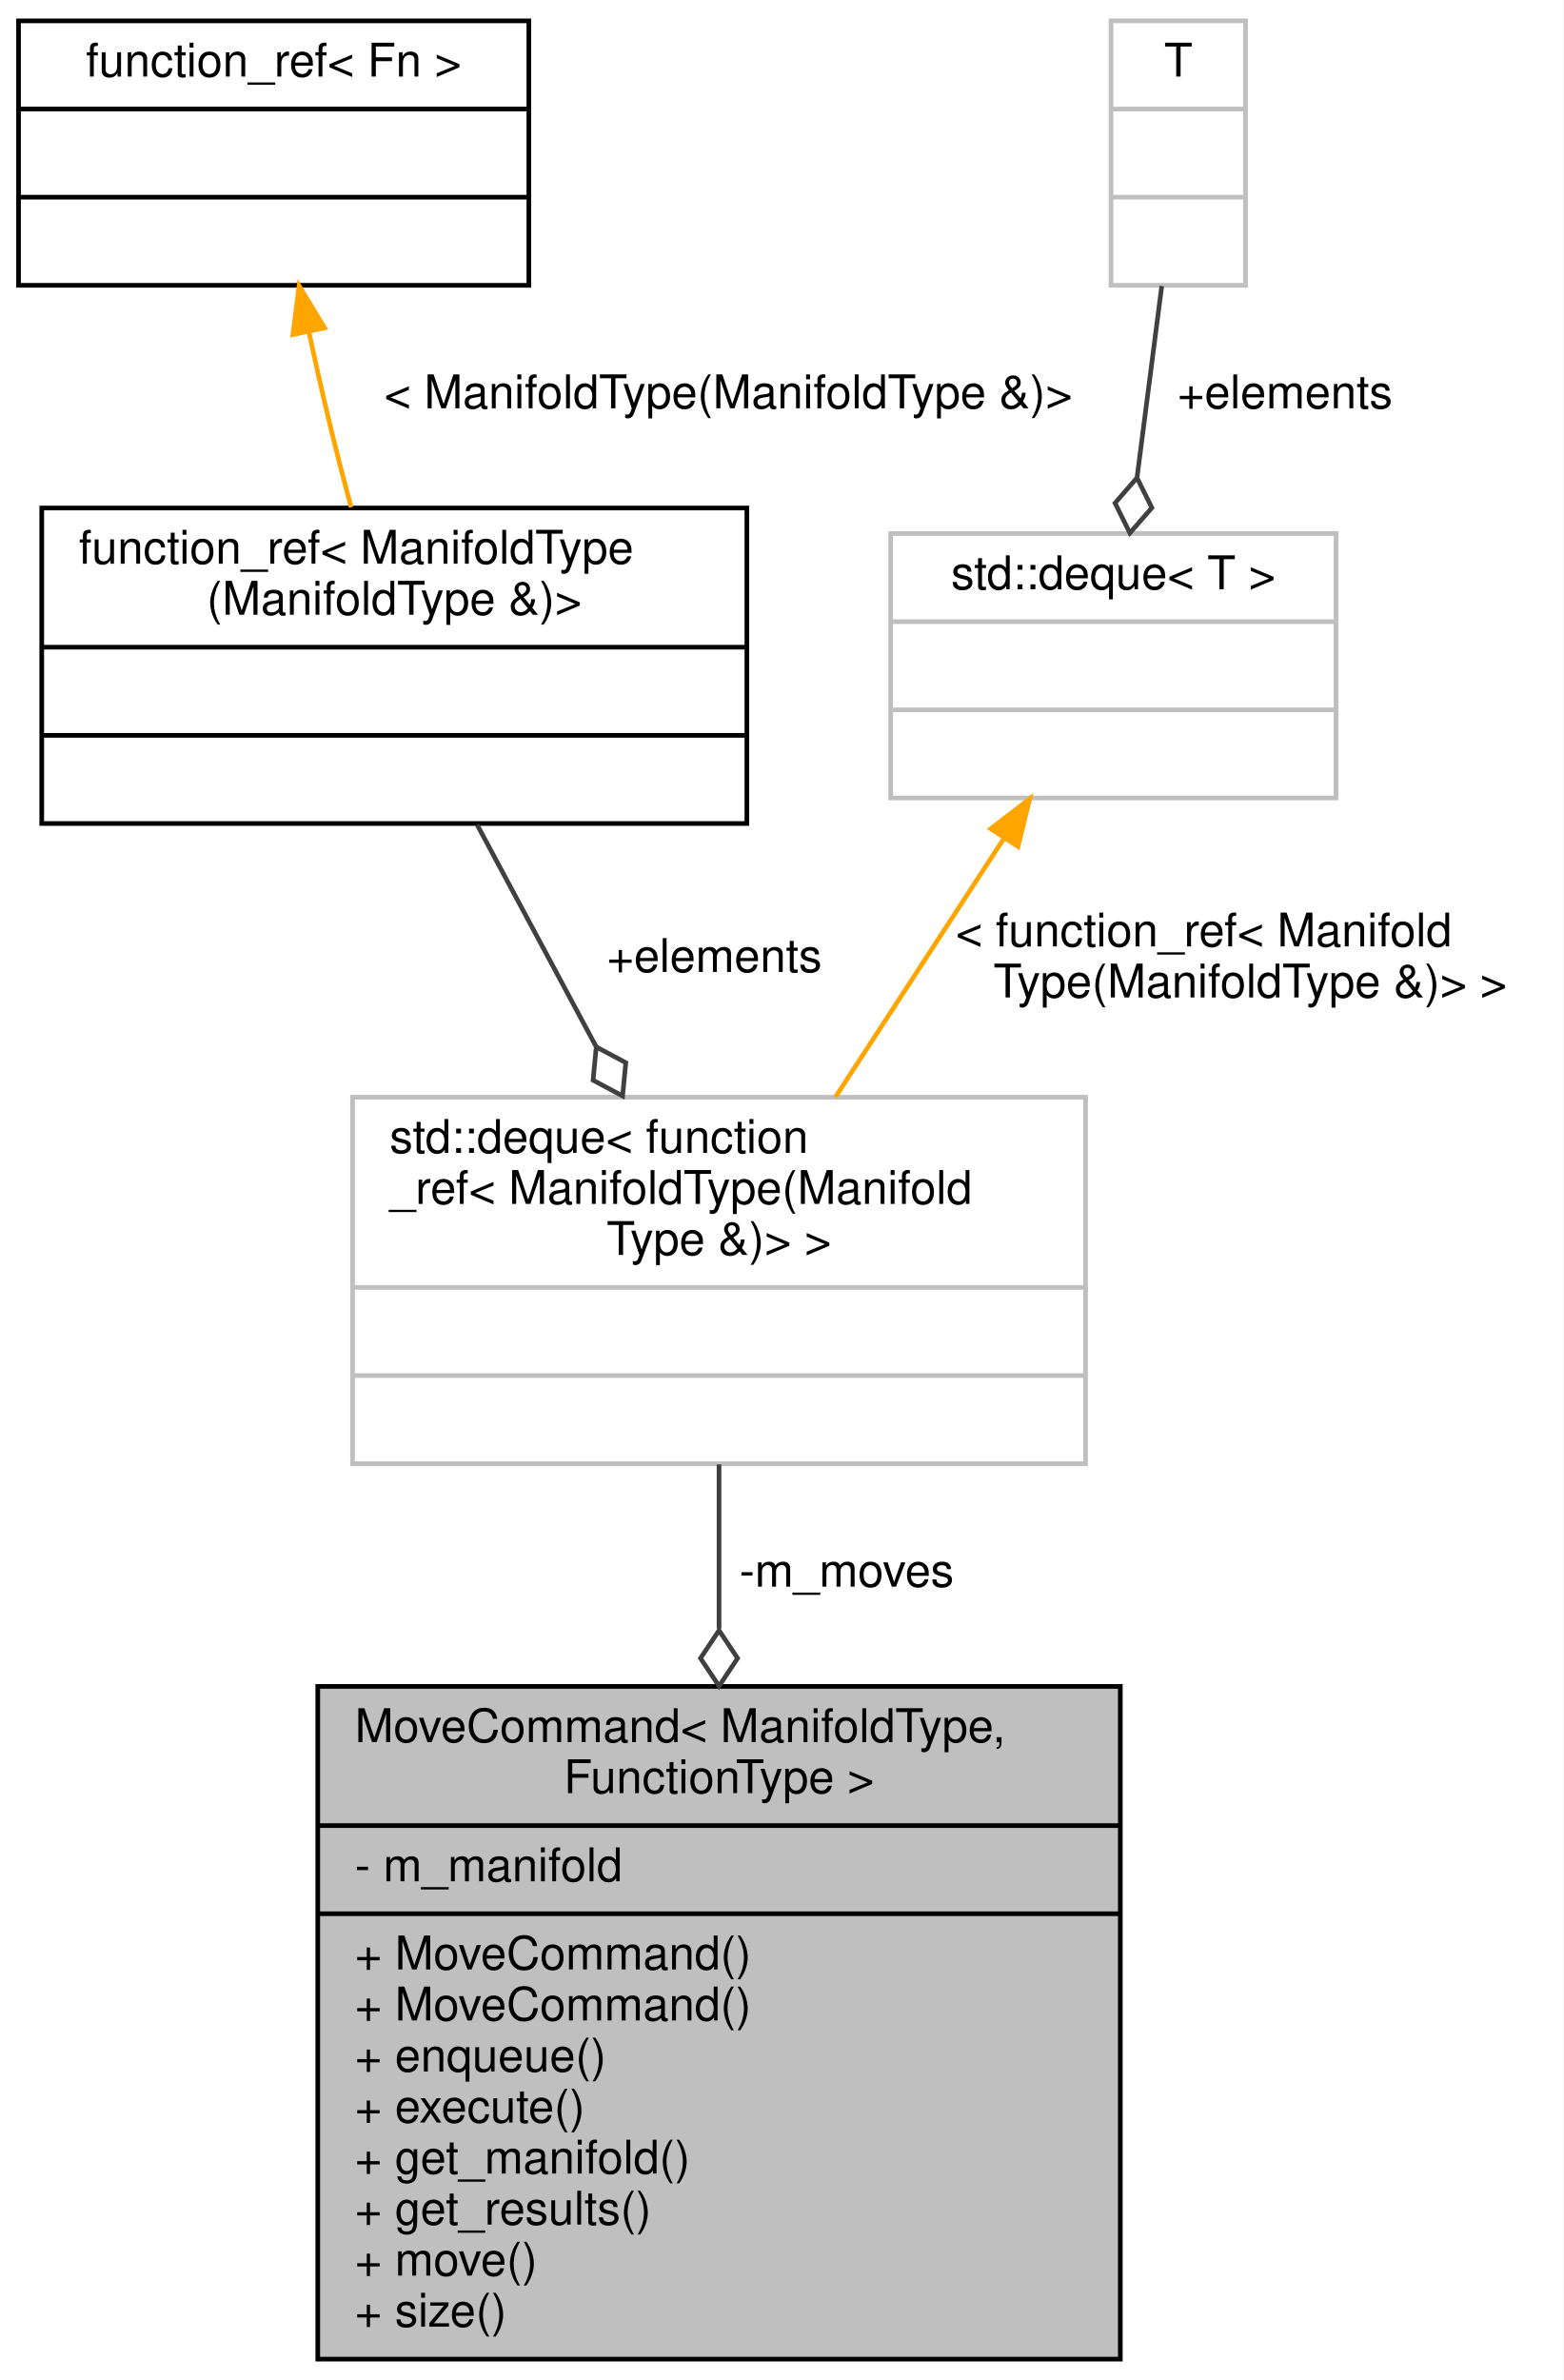
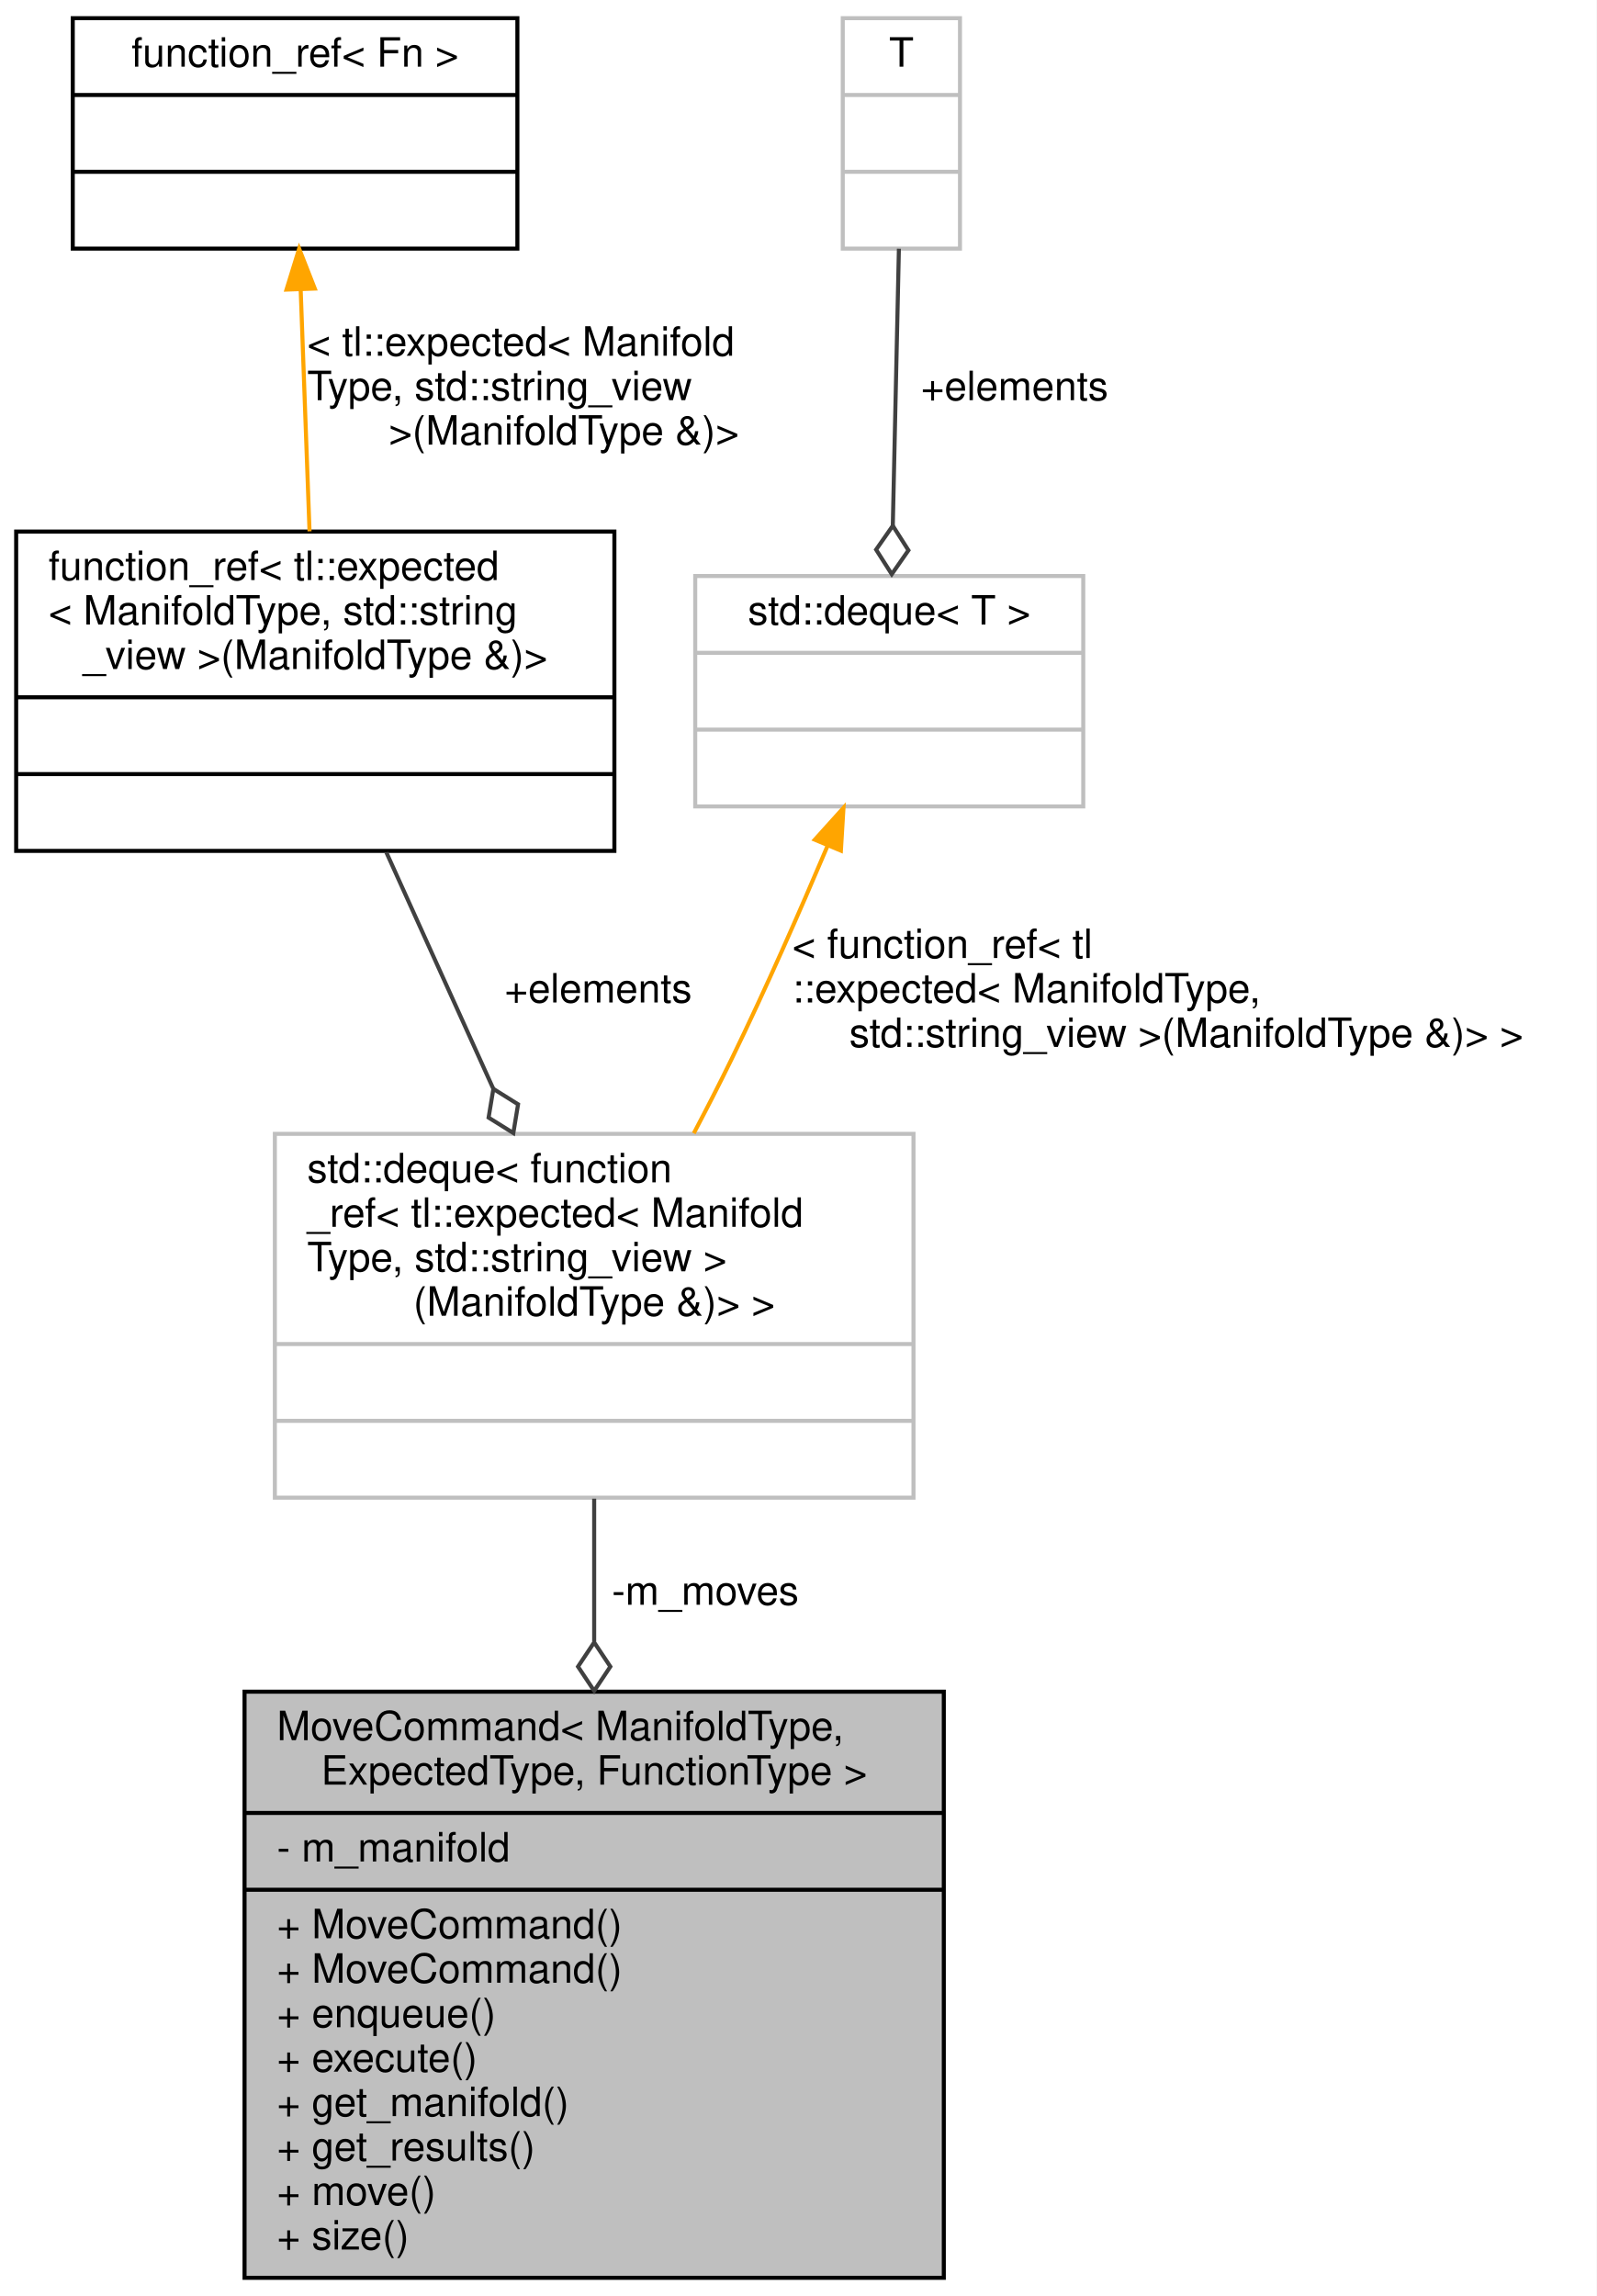
- <svg xmlns="http://www.w3.org/2000/svg" xmlns:xlink="http://www.w3.org/1999/xlink" width="337pt" height="513pt" viewBox="0.00 0.00 337.00 513.00">
-   <g id="graph0" class="graph" transform="scale(1 1) rotate(0) translate(4 509)">
-     <polygon fill="white" stroke="transparent" points="-4,4 -4,-509 333,-509 333,4 -4,4" />
+ <svg xmlns="http://www.w3.org/2000/svg" xmlns:xlink="http://www.w3.org/1999/xlink" width="395pt" height="568pt" viewBox="0.00 0.00 395.00 568.00">
+   <g id="graph0" class="graph" transform="scale(1 1) rotate(0) translate(4 564)">
+     <polygon fill="white" stroke="transparent" points="-4,4 -4,-564 391,-564 391,4 -4,4" />
    <g id="node1" class="node">
      <g id="a_node1">
        <a xlink:title=" ">
-           <polygon fill="#bfbfbf" stroke="black" points="64.5,-0.5 64.5,-145.5 237.5,-145.5 237.5,-0.5 64.5,-0.5" />
-           <text text-anchor="start" x="72.5" y="-133.5" font-family="Helvetica,sans-Serif" font-size="10.00">MoveCommand&lt; ManifoldType,</text>
-           <text text-anchor="middle" x="151" y="-122.5" font-family="Helvetica,sans-Serif" font-size="10.00"> FunctionType &gt;</text>
-           <polyline fill="none" stroke="black" points="64.5,-115.5 237.5,-115.5 " />
-           <text text-anchor="start" x="72.5" y="-103.5" font-family="Helvetica,sans-Serif" font-size="10.00">- m_manifold</text>
-           <polyline fill="none" stroke="black" points="64.5,-96.5 237.5,-96.5 " />
-           <text text-anchor="start" x="72.5" y="-84.5" font-family="Helvetica,sans-Serif" font-size="10.00">+ MoveCommand()</text>
-           <text text-anchor="start" x="72.5" y="-73.5" font-family="Helvetica,sans-Serif" font-size="10.00">+ MoveCommand()</text>
-           <text text-anchor="start" x="72.5" y="-62.5" font-family="Helvetica,sans-Serif" font-size="10.00">+ enqueue()</text>
-           <text text-anchor="start" x="72.5" y="-51.5" font-family="Helvetica,sans-Serif" font-size="10.00">+ execute()</text>
-           <text text-anchor="start" x="72.5" y="-40.5" font-family="Helvetica,sans-Serif" font-size="10.00">+ get_manifold()</text>
-           <text text-anchor="start" x="72.5" y="-29.5" font-family="Helvetica,sans-Serif" font-size="10.00">+ get_results()</text>
-           <text text-anchor="start" x="72.5" y="-18.5" font-family="Helvetica,sans-Serif" font-size="10.00">+ move()</text>
-           <text text-anchor="start" x="72.5" y="-7.5" font-family="Helvetica,sans-Serif" font-size="10.00">+ size()</text>
+           <polygon fill="#bfbfbf" stroke="black" points="56.5,-0.5 56.5,-145.5 229.5,-145.5 229.5,-0.5 56.5,-0.5" />
+           <text text-anchor="start" x="64.5" y="-133.5" font-family="Helvetica,sans-Serif" font-size="10.00">MoveCommand&lt; ManifoldType,</text>
+           <text text-anchor="middle" x="143" y="-122.5" font-family="Helvetica,sans-Serif" font-size="10.00"> ExpectedType, FunctionType &gt;</text>
+           <polyline fill="none" stroke="black" points="56.5,-115.5 229.5,-115.5 " />
+           <text text-anchor="start" x="64.5" y="-103.5" font-family="Helvetica,sans-Serif" font-size="10.00">- m_manifold</text>
+           <polyline fill="none" stroke="black" points="56.5,-96.5 229.5,-96.5 " />
+           <text text-anchor="start" x="64.5" y="-84.5" font-family="Helvetica,sans-Serif" font-size="10.00">+ MoveCommand()</text>
+           <text text-anchor="start" x="64.5" y="-73.5" font-family="Helvetica,sans-Serif" font-size="10.00">+ MoveCommand()</text>
+           <text text-anchor="start" x="64.5" y="-62.5" font-family="Helvetica,sans-Serif" font-size="10.00">+ enqueue()</text>
+           <text text-anchor="start" x="64.5" y="-51.5" font-family="Helvetica,sans-Serif" font-size="10.00">+ execute()</text>
+           <text text-anchor="start" x="64.5" y="-40.5" font-family="Helvetica,sans-Serif" font-size="10.00">+ get_manifold()</text>
+           <text text-anchor="start" x="64.5" y="-29.5" font-family="Helvetica,sans-Serif" font-size="10.00">+ get_results()</text>
+           <text text-anchor="start" x="64.5" y="-18.5" font-family="Helvetica,sans-Serif" font-size="10.00">+ move()</text>
+           <text text-anchor="start" x="64.5" y="-7.5" font-family="Helvetica,sans-Serif" font-size="10.00">+ size()</text>
        </a>
      </g>
    </g>
    <g id="node2" class="node">
      <g id="a_node2">
        <a xlink:title=" ">
-           <polygon fill="white" stroke="#bfbfbf" points="72,-193.5 72,-272.5 230,-272.5 230,-193.5 72,-193.5" />
-           <text text-anchor="start" x="80" y="-260.5" font-family="Helvetica,sans-Serif" font-size="10.00">std::deque&lt; function</text>
-           <text text-anchor="start" x="80" y="-249.5" font-family="Helvetica,sans-Serif" font-size="10.00">_ref&lt; ManifoldType(Manifold</text>
-           <text text-anchor="middle" x="151" y="-238.5" font-family="Helvetica,sans-Serif" font-size="10.00">Type &amp;)&gt; &gt;</text>
-           <polyline fill="none" stroke="#bfbfbf" points="72,-231.5 230,-231.5 " />
-           <text text-anchor="middle" x="151" y="-219.5" font-family="Helvetica,sans-Serif" font-size="10.00"> </text>
-           <polyline fill="none" stroke="#bfbfbf" points="72,-212.5 230,-212.5 " />
-           <text text-anchor="middle" x="151" y="-200.5" font-family="Helvetica,sans-Serif" font-size="10.00"> </text>
+           <polygon fill="white" stroke="#bfbfbf" points="64,-193.5 64,-283.5 222,-283.5 222,-193.5 64,-193.5" />
+           <text text-anchor="start" x="72" y="-271.5" font-family="Helvetica,sans-Serif" font-size="10.00">std::deque&lt; function</text>
+           <text text-anchor="start" x="72" y="-260.5" font-family="Helvetica,sans-Serif" font-size="10.00">_ref&lt; tl::expected&lt; Manifold</text>
+           <text text-anchor="start" x="72" y="-249.5" font-family="Helvetica,sans-Serif" font-size="10.00">Type, std::string_view &gt;</text>
+           <text text-anchor="middle" x="143" y="-238.5" font-family="Helvetica,sans-Serif" font-size="10.00">(ManifoldType &amp;)&gt; &gt;</text>
+           <polyline fill="none" stroke="#bfbfbf" points="64,-231.5 222,-231.5 " />
+           <text text-anchor="middle" x="143" y="-219.5" font-family="Helvetica,sans-Serif" font-size="10.00"> </text>
+           <polyline fill="none" stroke="#bfbfbf" points="64,-212.5 222,-212.5 " />
+           <text text-anchor="middle" x="143" y="-200.5" font-family="Helvetica,sans-Serif" font-size="10.00"> </text>
        </a>
      </g>
    </g>
    <g id="edge1" class="edge">
-       <path fill="none" stroke="#404040" d="M151,-193.35C151,-182.52 151,-170.31 151,-157.94" />
-       <polygon fill="none" stroke="#404040" points="151,-157.57 147,-151.57 151,-145.57 155,-151.57 151,-157.57" />
-       <text text-anchor="middle" x="178.5" y="-167" font-family="Helvetica,sans-Serif" font-size="10.00"> -m_moves</text>
+       <path fill="none" stroke="#404040" d="M143,-193.25C143,-182.26 143,-170.11 143,-157.9" />
+       <polygon fill="none" stroke="#404040" points="143,-157.7 139,-151.7 143,-145.7 147,-151.7 143,-157.7" />
+       <text text-anchor="middle" x="170.5" y="-167" font-family="Helvetica,sans-Serif" font-size="10.00"> -m_moves</text>
    </g>
    <g id="node3" class="node">
      <g id="a_node3">
        <a xlink:href="classfunction__ref.html" target="_top" xlink:title=" ">
-           <polygon fill="white" stroke="black" points="5,-331.5 5,-399.5 157,-399.5 157,-331.5 5,-331.5" />
-           <text text-anchor="start" x="13" y="-387.5" font-family="Helvetica,sans-Serif" font-size="10.00">function_ref&lt; ManifoldType</text>
-           <text text-anchor="middle" x="81" y="-376.5" font-family="Helvetica,sans-Serif" font-size="10.00">(ManifoldType &amp;)&gt;</text>
-           <polyline fill="none" stroke="black" points="5,-369.5 157,-369.5 " />
-           <text text-anchor="middle" x="81" y="-357.5" font-family="Helvetica,sans-Serif" font-size="10.00"> </text>
-           <polyline fill="none" stroke="black" points="5,-350.5 157,-350.5 " />
-           <text text-anchor="middle" x="81" y="-338.5" font-family="Helvetica,sans-Serif" font-size="10.00"> </text>
+           <polygon fill="white" stroke="black" points="0,-353.5 0,-432.5 148,-432.5 148,-353.5 0,-353.5" />
+           <text text-anchor="start" x="8" y="-420.5" font-family="Helvetica,sans-Serif" font-size="10.00">function_ref&lt; tl::expected</text>
+           <text text-anchor="start" x="8" y="-409.5" font-family="Helvetica,sans-Serif" font-size="10.00">&lt; ManifoldType, std::string</text>
+           <text text-anchor="middle" x="74" y="-398.5" font-family="Helvetica,sans-Serif" font-size="10.00">_view &gt;(ManifoldType &amp;)&gt;</text>
+           <polyline fill="none" stroke="black" points="0,-391.5 148,-391.5 " />
+           <text text-anchor="middle" x="74" y="-379.5" font-family="Helvetica,sans-Serif" font-size="10.00"> </text>
+           <polyline fill="none" stroke="black" points="0,-372.5 148,-372.5 " />
+           <text text-anchor="middle" x="74" y="-360.5" font-family="Helvetica,sans-Serif" font-size="10.00"> </text>
        </a>
      </g>
    </g>
    <g id="edge2" class="edge">
-       <path fill="none" stroke="#404040" d="M98.85,-331.23C106.61,-316.75 115.88,-299.48 124.43,-283.54" />
-       <polygon fill="none" stroke="#404040" points="124.53,-283.34 123.85,-276.16 130.21,-272.77 130.9,-279.94 124.53,-283.34" />
-       <text text-anchor="middle" x="150" y="-299.5" font-family="Helvetica,sans-Serif" font-size="10.00"> +elements</text>
+       <path fill="none" stroke="#404040" d="M91.59,-353.12C99.6,-335.42 109.23,-314.14 117.97,-294.81" />
+       <polygon fill="none" stroke="#404040" points="118.06,-294.63 116.88,-287.52 123,-283.7 124.17,-290.81 118.06,-294.63" />
+       <text text-anchor="middle" x="144" y="-316" font-family="Helvetica,sans-Serif" font-size="10.00"> +elements</text>
    </g>
    <g id="node4" class="node">
      <g id="a_node4">
        <a xlink:href="classfunction__ref.html" target="_top" xlink:title=" ">
-           <polygon fill="white" stroke="black" points="0,-447.5 0,-504.5 110,-504.5 110,-447.5 0,-447.5" />
-           <text text-anchor="middle" x="55" y="-492.5" font-family="Helvetica,sans-Serif" font-size="10.00">function_ref&lt; Fn &gt;</text>
-           <polyline fill="none" stroke="black" points="0,-485.5 110,-485.5 " />
-           <text text-anchor="middle" x="55" y="-473.5" font-family="Helvetica,sans-Serif" font-size="10.00"> </text>
-           <polyline fill="none" stroke="black" points="0,-466.5 110,-466.5 " />
-           <text text-anchor="middle" x="55" y="-454.5" font-family="Helvetica,sans-Serif" font-size="10.00"> </text>
+           <polygon fill="white" stroke="black" points="14,-502.5 14,-559.5 124,-559.5 124,-502.5 14,-502.5" />
+           <text text-anchor="middle" x="69" y="-547.5" font-family="Helvetica,sans-Serif" font-size="10.00">function_ref&lt; Fn &gt;</text>
+           <polyline fill="none" stroke="black" points="14,-540.5 124,-540.5 " />
+           <text text-anchor="middle" x="69" y="-528.5" font-family="Helvetica,sans-Serif" font-size="10.00"> </text>
+           <polyline fill="none" stroke="black" points="14,-521.5 124,-521.5 " />
+           <text text-anchor="middle" x="69" y="-509.5" font-family="Helvetica,sans-Serif" font-size="10.00"> </text>
        </a>
      </g>
    </g>
    <g id="edge3" class="edge">
-       <path fill="none" stroke="orange" d="M62.59,-437.42C63.99,-430.93 65.49,-424.26 67,-418 68.43,-412.05 70.06,-405.75 71.68,-399.67" />
-       <polygon fill="orange" stroke="orange" points="59.13,-436.88 60.48,-447.39 65.97,-438.33 59.13,-436.88" />
-       <text text-anchor="middle" x="153" y="-421" font-family="Helvetica,sans-Serif" font-size="10.00"> &lt; ManifoldType(ManifoldType &amp;)&gt;</text>
+       <path fill="none" stroke="orange" d="M70.39,-492.3C71.07,-473.69 71.89,-451.28 72.58,-432.56" />
+       <polygon fill="orange" stroke="orange" points="66.88,-492.36 70.01,-502.48 73.88,-492.61 66.88,-492.36" />
+       <text text-anchor="start" x="72" y="-476" font-family="Helvetica,sans-Serif" font-size="10.00"> &lt; tl::expected&lt; Manifold</text>
+       <text text-anchor="start" x="72" y="-465" font-family="Helvetica,sans-Serif" font-size="10.00">Type, std::string_view</text>
+       <text text-anchor="middle" x="135.5" y="-454" font-family="Helvetica,sans-Serif" font-size="10.00"> &gt;(ManifoldType &amp;)&gt;</text>
    </g>
    <g id="node5" class="node">
      <g id="a_node5">
        <a xlink:title="STL class.">
-           <polygon fill="white" stroke="#bfbfbf" points="188,-337 188,-394 284,-394 284,-337 188,-337" />
-           <text text-anchor="middle" x="236" y="-382" font-family="Helvetica,sans-Serif" font-size="10.00">std::deque&lt; T &gt;</text>
-           <polyline fill="none" stroke="#bfbfbf" points="188,-375 284,-375 " />
-           <text text-anchor="middle" x="236" y="-363" font-family="Helvetica,sans-Serif" font-size="10.00"> </text>
-           <polyline fill="none" stroke="#bfbfbf" points="188,-356 284,-356 " />
-           <text text-anchor="middle" x="236" y="-344" font-family="Helvetica,sans-Serif" font-size="10.00"> </text>
+           <polygon fill="white" stroke="#bfbfbf" points="168,-364.5 168,-421.5 264,-421.5 264,-364.5 168,-364.5" />
+           <text text-anchor="middle" x="216" y="-409.5" font-family="Helvetica,sans-Serif" font-size="10.00">std::deque&lt; T &gt;</text>
+           <polyline fill="none" stroke="#bfbfbf" points="168,-402.5 264,-402.5 " />
+           <text text-anchor="middle" x="216" y="-390.5" font-family="Helvetica,sans-Serif" font-size="10.00"> </text>
+           <polyline fill="none" stroke="#bfbfbf" points="168,-383.5 264,-383.5 " />
+           <text text-anchor="middle" x="216" y="-371.5" font-family="Helvetica,sans-Serif" font-size="10.00"> </text>
        </a>
      </g>
    </g>
    <g id="edge4" class="edge">
-       <path fill="none" stroke="orange" d="M212.3,-328.12C201.03,-310.81 187.54,-290.1 176.09,-272.53" />
-       <polygon fill="orange" stroke="orange" points="209.58,-330.36 217.97,-336.82 215.45,-326.53 209.58,-330.36" />
-       <text text-anchor="start" x="202" y="-305" font-family="Helvetica,sans-Serif" font-size="10.00"> &lt; function_ref&lt; Manifold</text>
-       <text text-anchor="middle" x="265.5" y="-294" font-family="Helvetica,sans-Serif" font-size="10.00">Type(ManifoldType &amp;)&gt; &gt;</text>
+       <path fill="none" stroke="orange" d="M200.8,-354.89C193.87,-338.52 185.36,-319.15 177,-302 174.08,-296 170.87,-289.76 167.64,-283.63" />
+       <polygon fill="orange" stroke="orange" points="197.58,-356.27 204.68,-364.14 204.04,-353.56 197.58,-356.27" />
+       <text text-anchor="start" x="192" y="-327" font-family="Helvetica,sans-Serif" font-size="10.00"> &lt; function_ref&lt; tl</text>
+       <text text-anchor="start" x="192" y="-316" font-family="Helvetica,sans-Serif" font-size="10.00">::expected&lt; ManifoldType,</text>
+       <text text-anchor="middle" x="289.5" y="-305" font-family="Helvetica,sans-Serif" font-size="10.00"> std::string_view &gt;(ManifoldType &amp;)&gt; &gt;</text>
    </g>
    <g id="node6" class="node">
      <g id="a_node6">
        <a xlink:title=" ">
-           <polygon fill="white" stroke="#bfbfbf" points="235.5,-447.5 235.5,-504.5 264.5,-504.5 264.5,-447.5 235.5,-447.5" />
-           <text text-anchor="middle" x="250" y="-492.5" font-family="Helvetica,sans-Serif" font-size="10.00">T</text>
-           <polyline fill="none" stroke="#bfbfbf" points="235.5,-485.5 264.5,-485.5 " />
-           <text text-anchor="middle" x="250" y="-473.5" font-family="Helvetica,sans-Serif" font-size="10.00"> </text>
-           <polyline fill="none" stroke="#bfbfbf" points="235.5,-466.5 264.5,-466.5 " />
-           <text text-anchor="middle" x="250" y="-454.5" font-family="Helvetica,sans-Serif" font-size="10.00"> </text>
+           <polygon fill="white" stroke="#bfbfbf" points="204.5,-502.5 204.5,-559.5 233.5,-559.5 233.5,-502.5 204.5,-502.5" />
+           <text text-anchor="middle" x="219" y="-547.5" font-family="Helvetica,sans-Serif" font-size="10.00">T</text>
+           <polyline fill="none" stroke="#bfbfbf" points="204.5,-540.5 233.5,-540.5 " />
+           <text text-anchor="middle" x="219" y="-528.5" font-family="Helvetica,sans-Serif" font-size="10.00"> </text>
+           <polyline fill="none" stroke="#bfbfbf" points="204.5,-521.5 233.5,-521.5 " />
+           <text text-anchor="middle" x="219" y="-509.5" font-family="Helvetica,sans-Serif" font-size="10.00"> </text>
        </a>
      </g>
    </g>
    <g id="edge5" class="edge">
-       <path fill="none" stroke="#404040" d="M246.43,-447.34C244.82,-434.84 242.88,-419.84 241.12,-406.18" />
-       <polygon fill="none" stroke="#404040" points="241.1,-406.01 236.36,-400.57 239.56,-394.11 244.3,-399.55 241.1,-406.01" />
-       <text text-anchor="middle" x="273" y="-421" font-family="Helvetica,sans-Serif" font-size="10.00"> +elements</text>
+       <path fill="none" stroke="#404040" d="M218.39,-502.48C217.96,-482.79 217.37,-455.99 216.88,-433.95" />
+       <polygon fill="none" stroke="#404040" points="216.88,-433.94 212.75,-428.03 216.62,-421.95 220.75,-427.86 216.88,-433.94" />
+       <text text-anchor="middle" x="247" y="-465" font-family="Helvetica,sans-Serif" font-size="10.00"> +elements</text>
    </g>
  </g>
</svg>
